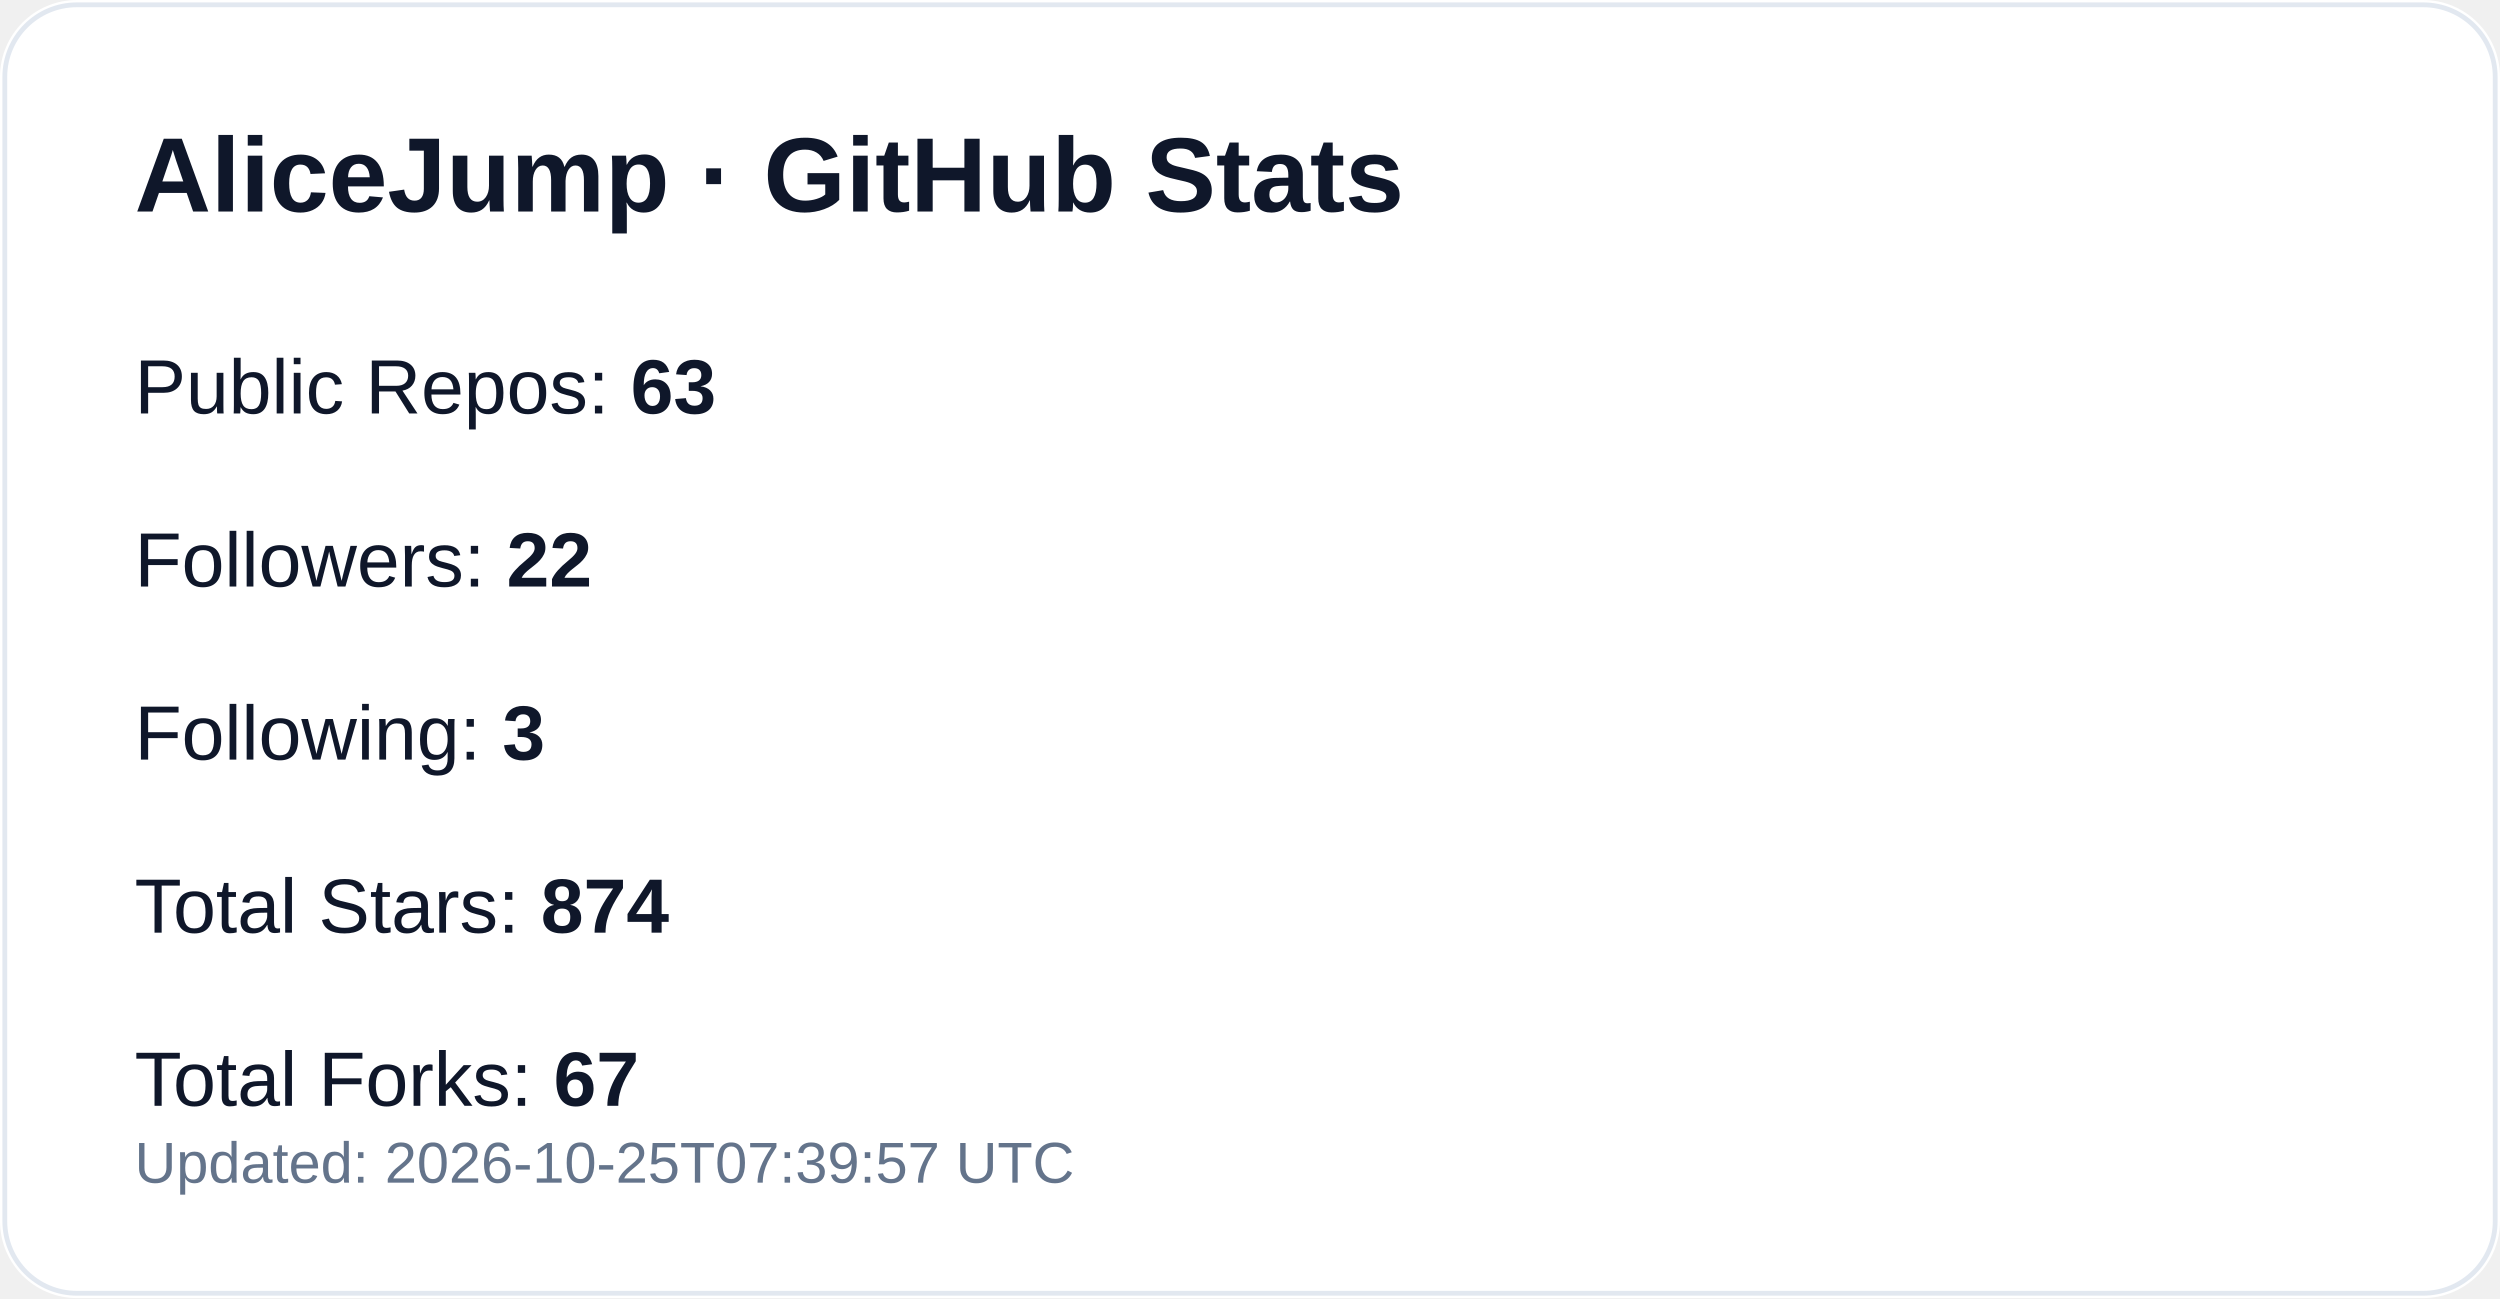
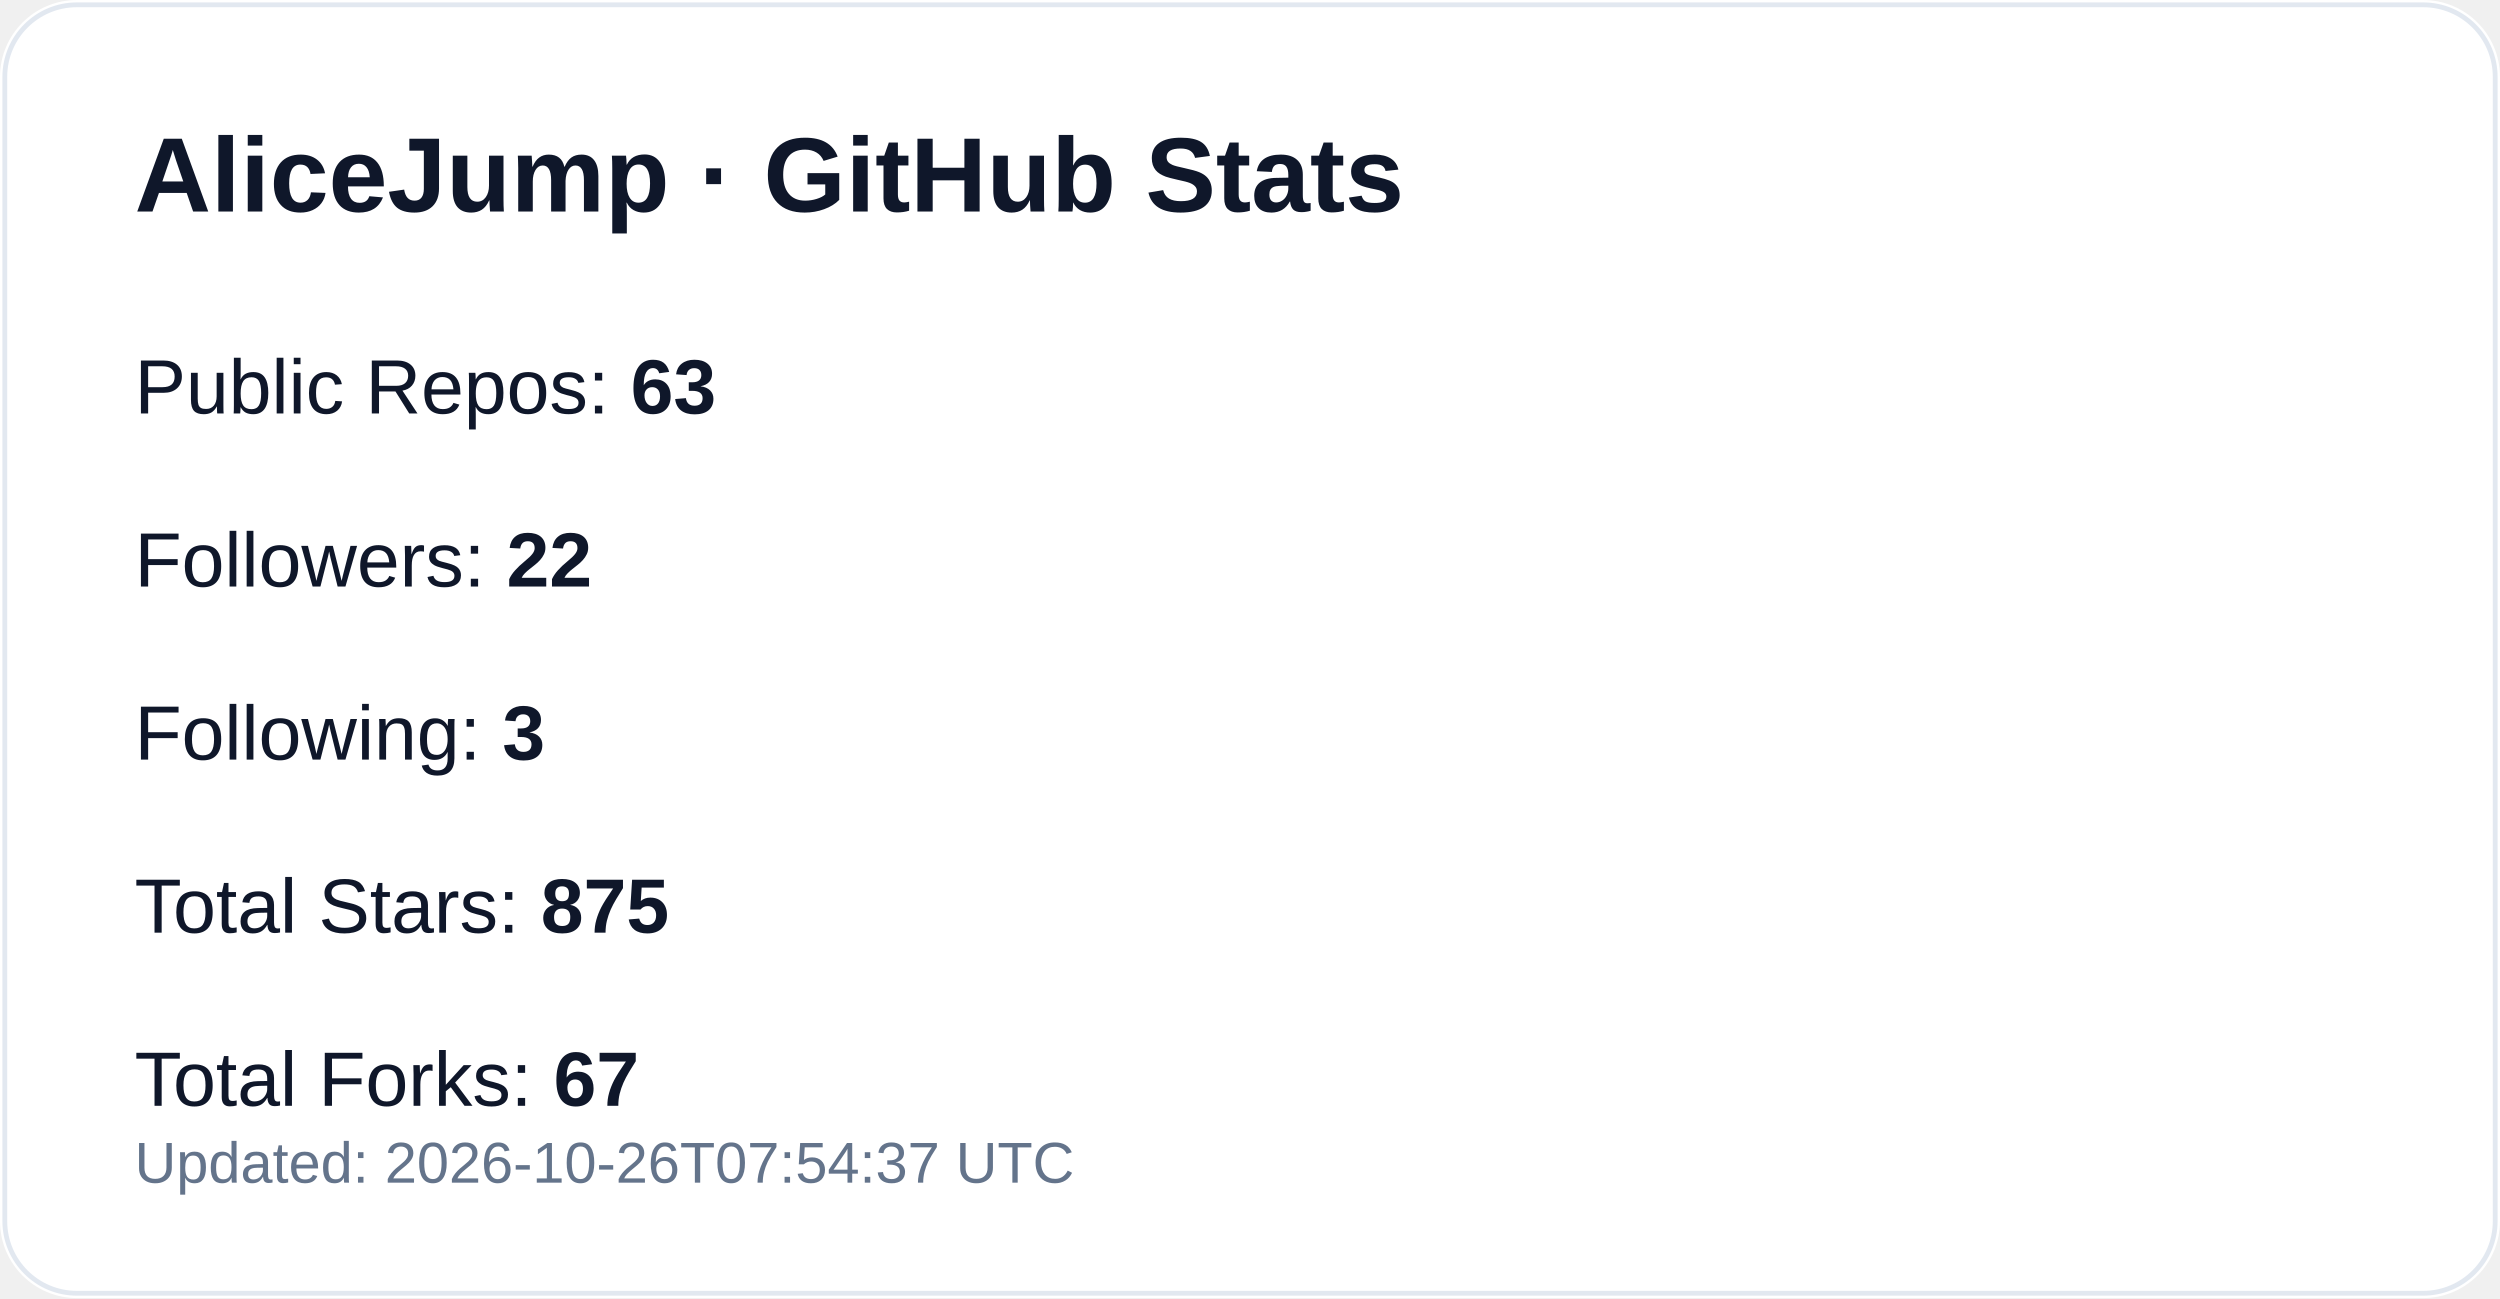
<svg xmlns="http://www.w3.org/2000/svg" width="520" height="270" viewBox="0 0 520 270" role="img" aria-label="GitHub profile stats for AliceJump">
  <rect width="520" height="270" rx="16" fill="#ffffff" />
  <rect x="1" y="1" width="518" height="268" rx="15" fill="none" stroke="#e2e8f0" />
  <text x="28" y="44" fill="#0f172a" font-size="22" font-weight="700" font-family="-apple-system,Segoe UI,Arial,sans-serif">AliceJump · GitHub Stats</text>
  <text x="28" y="86" fill="#0f172a" font-size="16" font-family="-apple-system,Segoe UI,Arial,sans-serif">Public Repos: <tspan font-weight="700">63</tspan>
  </text>
  <text x="28" y="122" fill="#0f172a" font-size="16" font-family="-apple-system,Segoe UI,Arial,sans-serif">Followers: <tspan font-weight="700">22</tspan>
  </text>
  <text x="28" y="158" fill="#0f172a" font-size="16" font-family="-apple-system,Segoe UI,Arial,sans-serif">Following: <tspan font-weight="700">3</tspan>
  </text>
-   <text x="28" y="194" fill="#0f172a" font-size="16" font-family="-apple-system,Segoe UI,Arial,sans-serif">Total Stars: <tspan font-weight="700">874</tspan>
+   <text x="28" y="194" fill="#0f172a" font-size="16" font-family="-apple-system,Segoe UI,Arial,sans-serif">Total Stars: <tspan font-weight="700">875</tspan>
  </text>
  <text x="28" y="230" fill="#0f172a" font-size="16" font-family="-apple-system,Segoe UI,Arial,sans-serif">Total Forks: <tspan font-weight="700">67</tspan>
  </text>
-   <text x="28" y="246" fill="#64748b" font-size="12" font-family="-apple-system,Segoe UI,Arial,sans-serif">Updated: 2026-10-25T07:39:57 UTC</text>
+   <text x="28" y="246" fill="#64748b" font-size="12" font-family="-apple-system,Segoe UI,Arial,sans-serif">Updated: 2026-10-26T07:54:37 UTC</text>
</svg>
